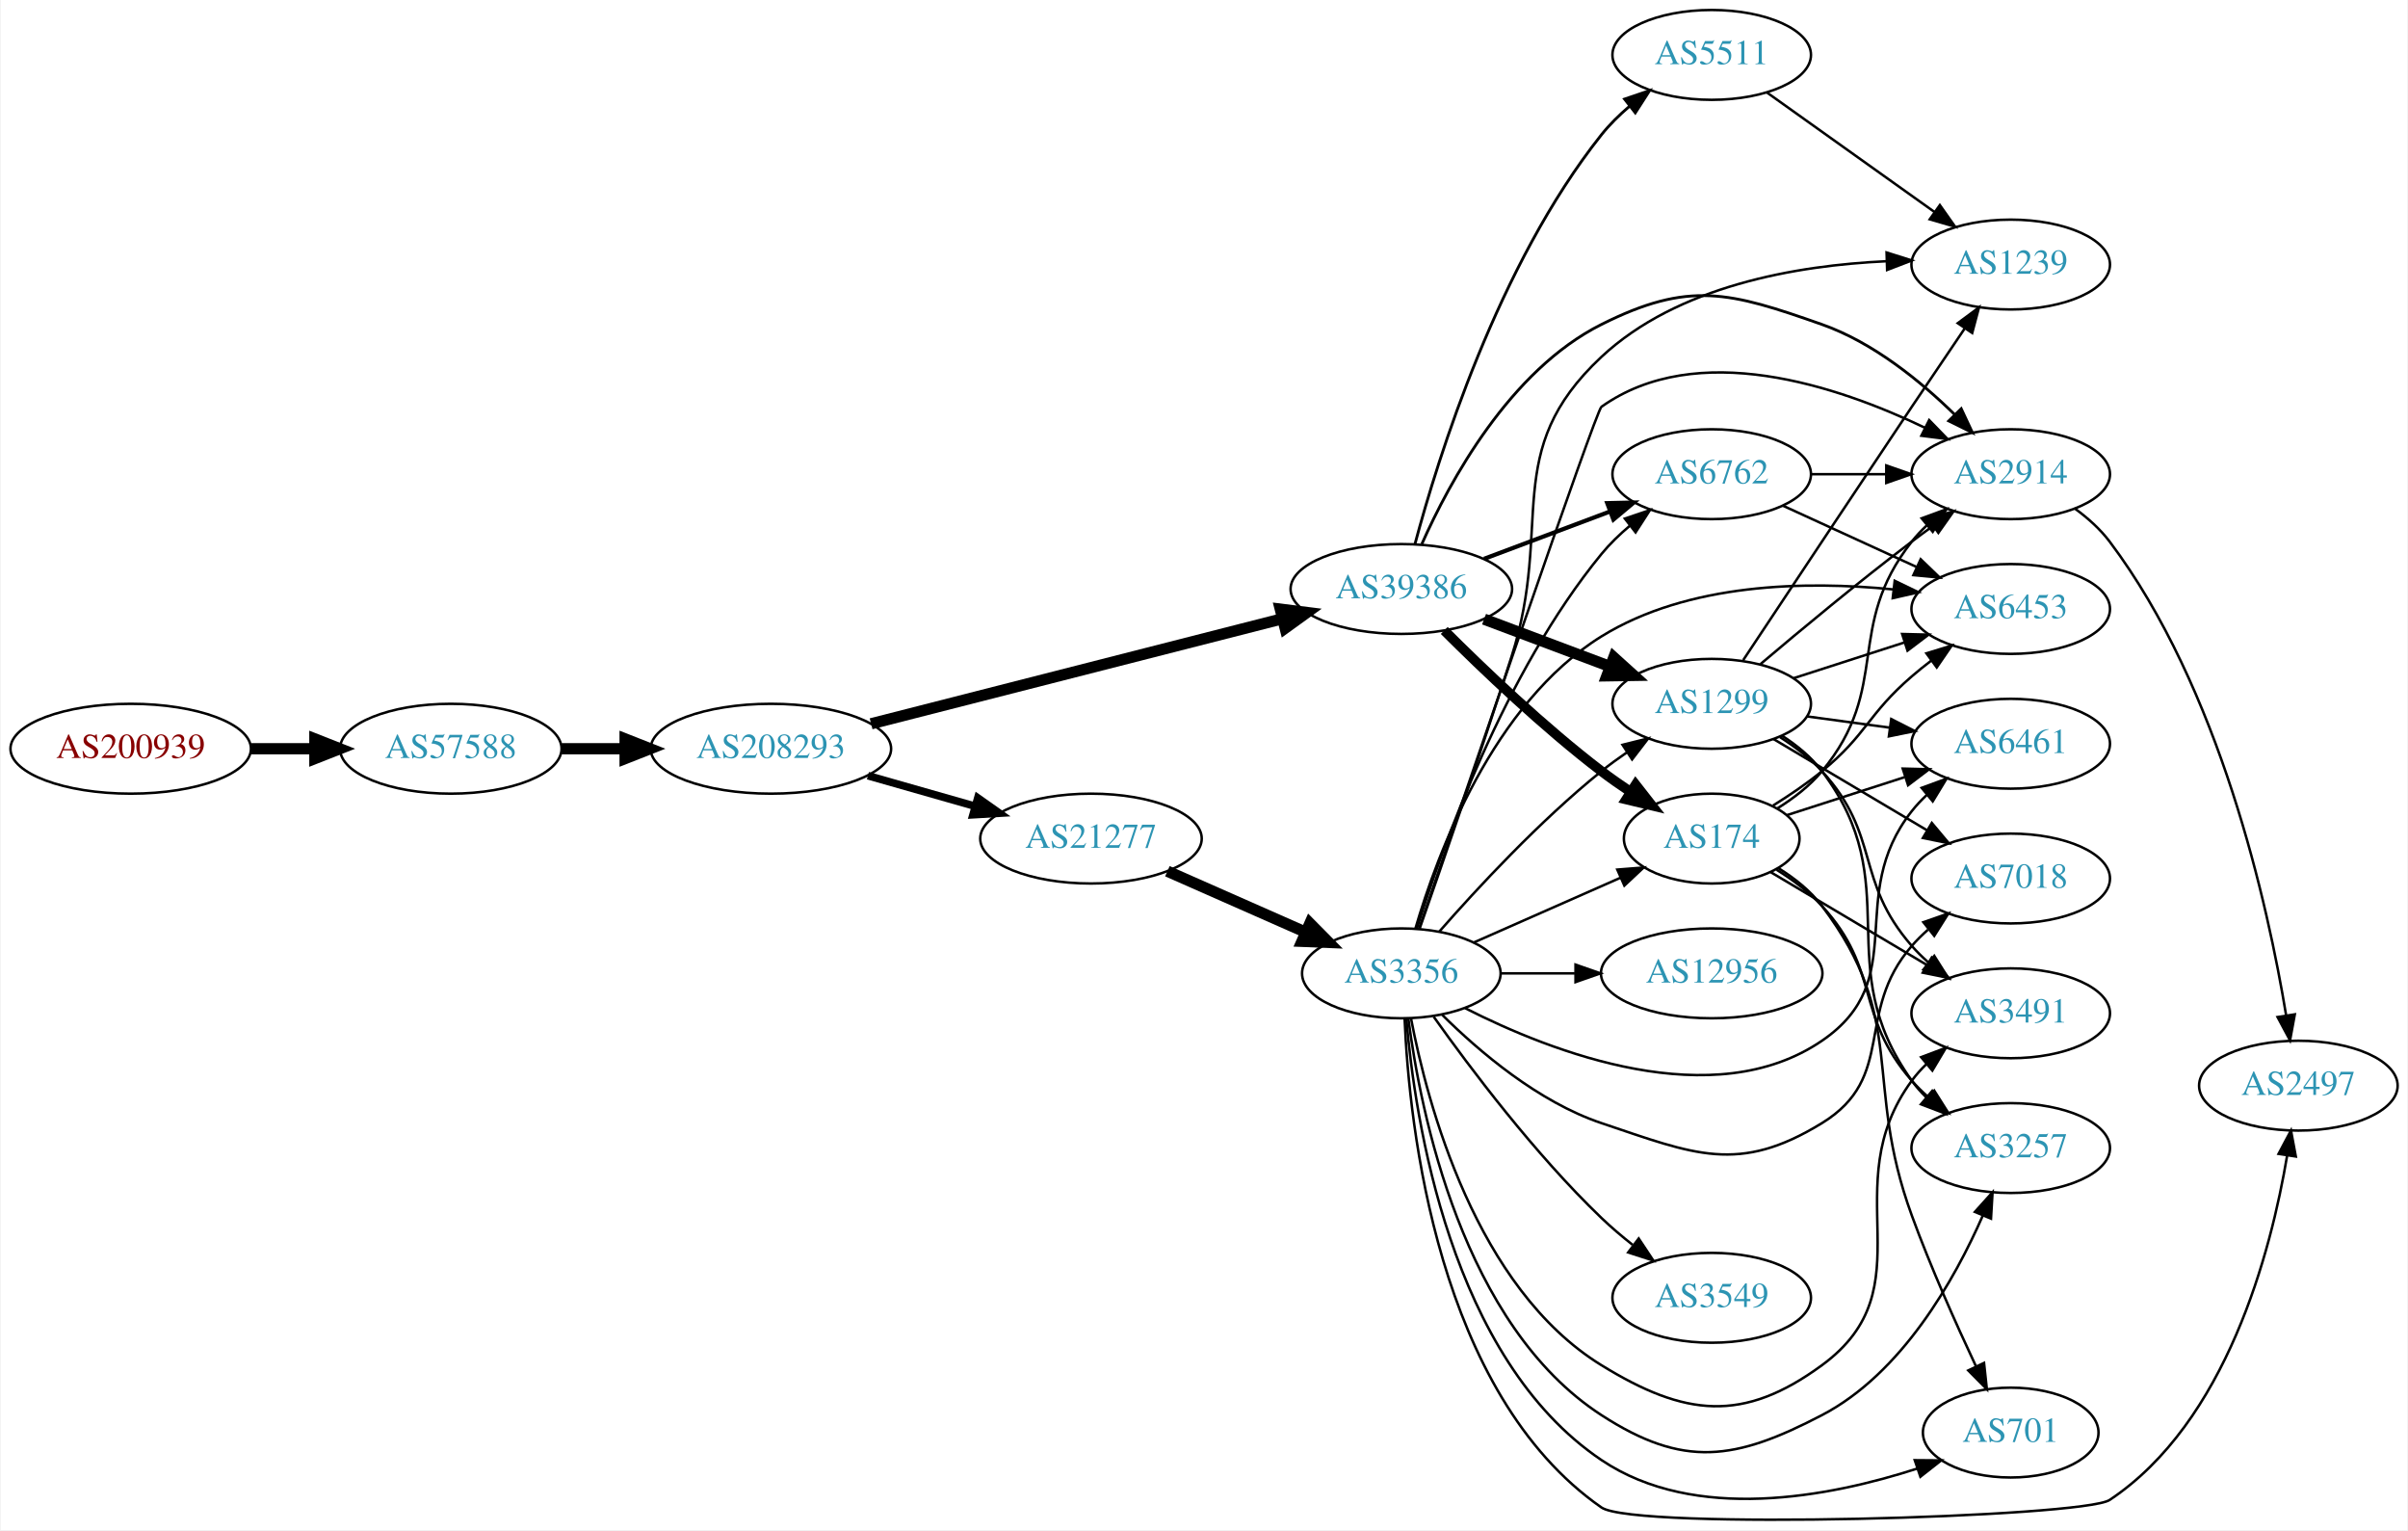
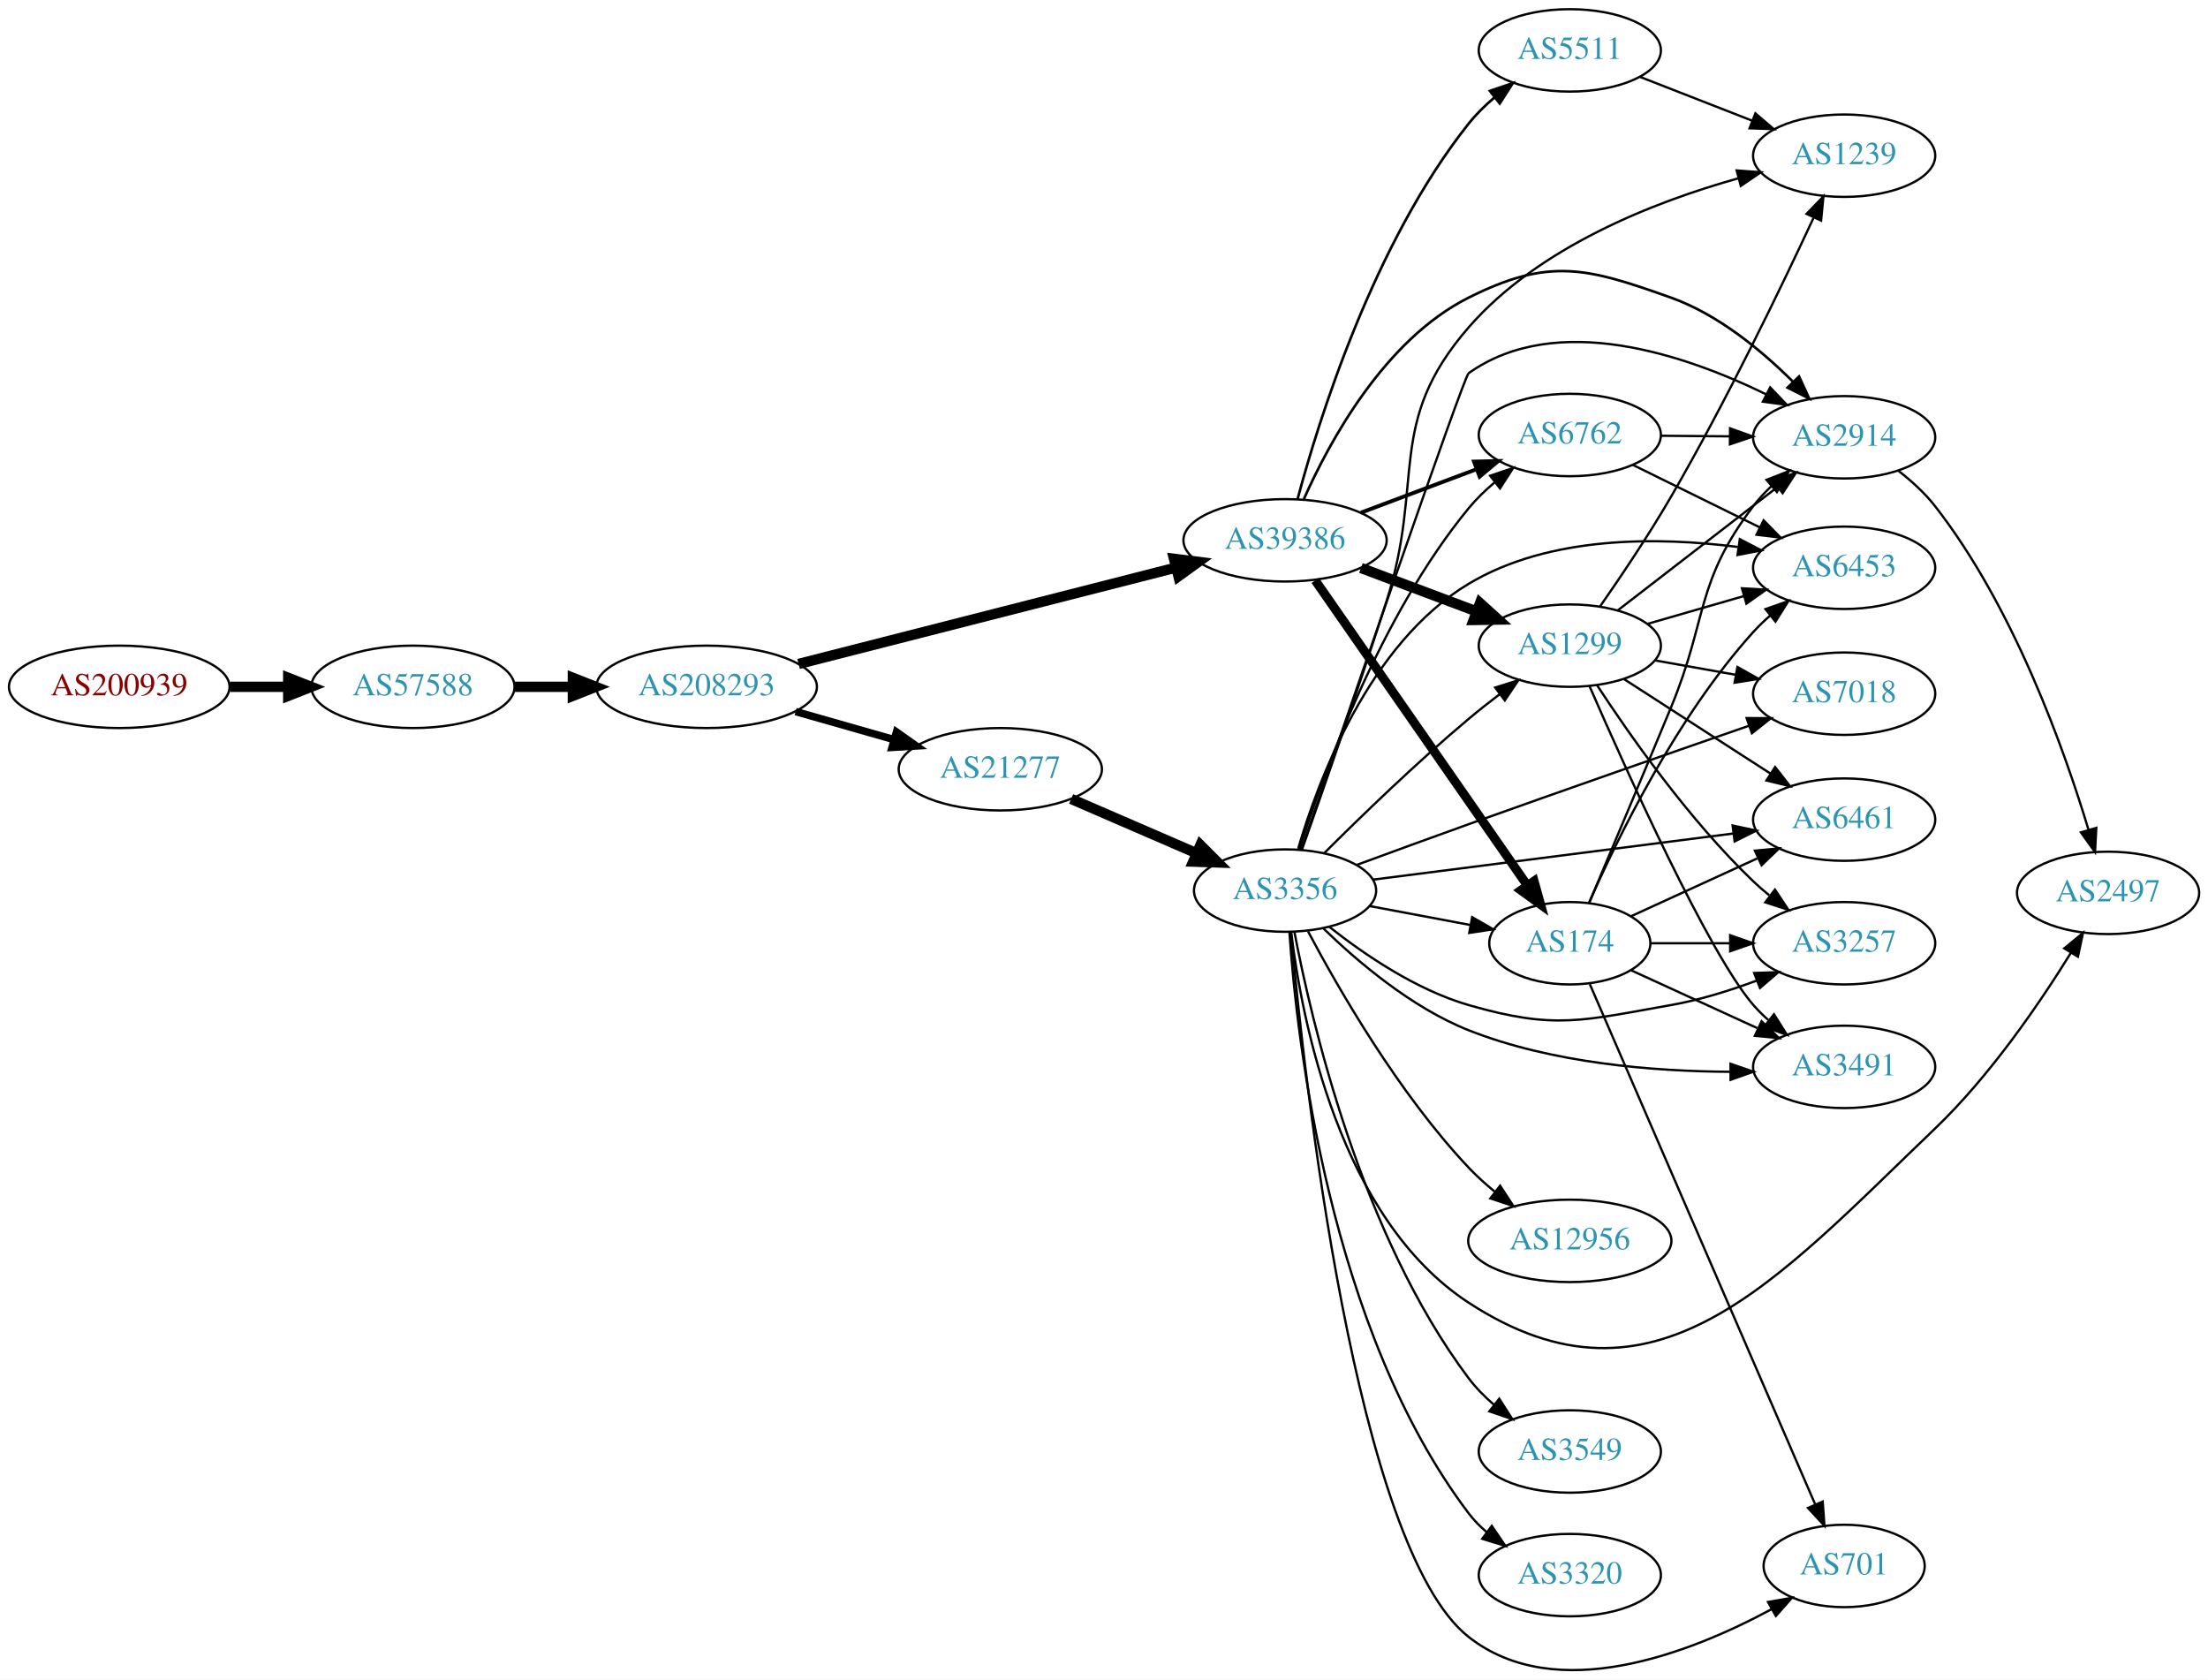
- <svg xmlns="http://www.w3.org/2000/svg" xmlns:xlink="http://www.w3.org/1999/xlink" width="965pt" height="613pt" viewBox="0.00 0.00 964.54 613.08">
-   <g id="graph0" class="graph" transform="scale(1 1) rotate(0) translate(4 609.075)">
-     <polygon fill="white" stroke="none" points="-4,4 -4,-609.075 960.537,-609.075 960.537,4 -4,4" />
+ <svg xmlns="http://www.w3.org/2000/svg" xmlns:xlink="http://www.w3.org/1999/xlink" width="965pt" height="734pt" viewBox="0.00 0.00 964.54 733.63">
+   <g id="graph0" class="graph" transform="scale(1 1) rotate(0) translate(4 729.63)">
+     <polygon fill="white" stroke="none" points="-4,4 -4,-729.63 960.537,-729.63 960.537,4 -4,4" />
    <g id="node1" class="node">
      <g id="a_node1">
        <a xlink:href="/asn/200939" xlink:title="AS200939 ~ LUKOIL Technology Services GmbH [AT]">
-           <ellipse fill="#ffffff" stroke="black" cx="48.096" cy="-309.075" rx="48.192" ry="18" />
-           <text text-anchor="middle" x="48.096" y="-305.375" font-family="Times,serif" font-size="14.00" fill="#880000">AS200939</text>
+           <ellipse fill="#ffffff" stroke="black" cx="48.096" cy="-429.63" rx="48.192" ry="18" />
+           <text text-anchor="middle" x="48.096" y="-425.93" font-family="Times,serif" font-size="14.00" fill="#880000">AS200939</text>
        </a>
      </g>
    </g>
    <g id="node2" class="node">
      <g id="a_node2">
        <a xlink:href="/asn/57588" xlink:title="AS57588 ~ HAYAT-ISP-ASN [IQ]">
-           <ellipse fill="#ffffff" stroke="black" cx="176.388" cy="-309.075" rx="44.393" ry="18" />
-           <text text-anchor="middle" x="176.388" y="-305.375" font-family="Times,serif" font-size="14.00" fill="#2c94b3">AS57588</text>
+           <ellipse fill="#ffffff" stroke="black" cx="176.388" cy="-429.63" rx="44.393" ry="18" />
+           <text text-anchor="middle" x="176.388" y="-425.93" font-family="Times,serif" font-size="14.00" fill="#2c94b3">AS57588</text>
        </a>
      </g>
    </g>
    <g id="edge1" class="edge">
-       <path fill="none" stroke="black" stroke-width="4.5" d="M96.481,-309.075C104.742,-309.075 113.386,-309.075 121.799,-309.075" />
-       <polygon fill="black" stroke="black" stroke-width="4.5" points="121.904,-313.013 131.904,-309.075 121.904,-305.138 121.904,-313.013" />
+       <path fill="none" stroke="black" stroke-width="4.5" d="M96.481,-429.63C104.742,-429.63 113.386,-429.63 121.799,-429.63" />
+       <polygon fill="black" stroke="black" stroke-width="4.5" points="121.904,-433.567 131.904,-429.63 121.904,-425.692 121.904,-433.567" />
    </g>
    <g id="node3" class="node">
      <g id="a_node3">
        <a xlink:href="/asn/208293" xlink:title="AS208293 ~ alsalam state company [IQ]">
-           <ellipse fill="#ffffff" stroke="black" cx="304.679" cy="-309.075" rx="48.192" ry="18" />
-           <text text-anchor="middle" x="304.679" y="-305.375" font-family="Times,serif" font-size="14.00" fill="#2c94b3">AS208293</text>
+           <ellipse fill="#ffffff" stroke="black" cx="304.679" cy="-429.63" rx="48.192" ry="18" />
+           <text text-anchor="middle" x="304.679" y="-425.93" font-family="Times,serif" font-size="14.00" fill="#2c94b3">AS208293</text>
        </a>
      </g>
    </g>
    <g id="edge2" class="edge">
-       <path fill="none" stroke="black" stroke-width="4.5" d="M220.85,-309.075C228.966,-309.075 237.564,-309.075 246.03,-309.075" />
-       <polygon fill="black" stroke="black" stroke-width="4.5" points="246.249,-313.013 256.249,-309.075 246.249,-305.138 246.249,-313.013" />
+       <path fill="none" stroke="black" stroke-width="4.5" d="M220.85,-429.63C228.966,-429.63 237.564,-429.63 246.03,-429.63" />
+       <polygon fill="black" stroke="black" stroke-width="4.5" points="246.249,-433.567 256.249,-429.63 246.249,-425.692 246.249,-433.567" />
    </g>
    <g id="node4" class="node">
      <g id="a_node4">
        <a xlink:href="/asn/39386" xlink:title="AS39386 ~ Saudi Telecom Company JSC [SA]">
-           <ellipse fill="#ffffff" stroke="black" cx="557.363" cy="-373.075" rx="44.393" ry="18" />
-           <text text-anchor="middle" x="557.363" y="-369.375" font-family="Times,serif" font-size="14.00" fill="#2c94b3">AS39386</text>
+           <ellipse fill="#ffffff" stroke="black" cx="557.363" cy="-493.63" rx="44.393" ry="18" />
+           <text text-anchor="middle" x="557.363" y="-489.93" font-family="Times,serif" font-size="14.00" fill="#2c94b3">AS39386</text>
        </a>
      </g>
    </g>
    <g id="edge3" class="edge">
-       <path fill="none" stroke="black" stroke-width="4.5" d="M344.849,-319.075C389.459,-330.464 462.296,-349.06 509.78,-361.182" />
-       <polygon fill="black" stroke="black" stroke-width="4.5" points="508.845,-365.008 519.509,-363.666 510.794,-357.377 508.845,-365.008" />
+       <path fill="none" stroke="black" stroke-width="4.5" d="M344.849,-439.63C389.459,-451.019 462.296,-469.614 509.78,-481.737" />
+       <polygon fill="black" stroke="black" stroke-width="4.5" points="508.845,-485.562 519.509,-484.221 510.794,-477.932 508.845,-485.562" />
    </g>
    <g id="node5" class="node">
      <g id="a_node5">
        <a xlink:href="/asn/21277" xlink:title="AS21277 ~ Newroz-Telecom-ASN [IQ]">
-           <ellipse fill="#ffffff" stroke="black" cx="432.971" cy="-273.075" rx="44.393" ry="18" />
-           <text text-anchor="middle" x="432.971" y="-269.375" font-family="Times,serif" font-size="14.00" fill="#2c94b3">AS21277</text>
+           <ellipse fill="#ffffff" stroke="black" cx="432.971" cy="-393.63" rx="44.393" ry="18" />
+           <text text-anchor="middle" x="432.971" y="-389.93" font-family="Times,serif" font-size="14.00" fill="#2c94b3">AS21277</text>
        </a>
      </g>
    </g>
    <g id="edge4" class="edge">
-       <path fill="none" stroke="black" stroke-width="3.068" d="M343.571,-298.274C357.018,-294.441 372.295,-290.086 386.321,-286.088" />
-       <polygon fill="black" stroke="black" stroke-width="3.068" points="387.612,-289.36 396.269,-283.252 385.693,-282.628 387.612,-289.36" />
+       <path fill="none" stroke="black" stroke-width="3.273" d="M343.571,-418.829C357.018,-414.995 372.295,-410.641 386.321,-406.643" />
+       <polygon fill="black" stroke="black" stroke-width="3.273" points="387.612,-409.914 396.269,-403.807 385.693,-403.182 387.612,-409.914" />
    </g>
    <g id="node6" class="node">
      <g id="a_node6">
        <a xlink:href="/asn/1299" xlink:title="AS1299 ~ Telia Carrier [EU]">
-           <ellipse fill="#ffffff" stroke="black" cx="681.755" cy="-327.075" rx="39.794" ry="18" />
-           <text text-anchor="middle" x="681.755" y="-323.375" font-family="Times,serif" font-size="14.00" fill="#2c94b3">AS1299</text>
+           <ellipse fill="#ffffff" stroke="black" cx="681.755" cy="-447.63" rx="39.794" ry="18" />
+           <text text-anchor="middle" x="681.755" y="-443.93" font-family="Times,serif" font-size="14.00" fill="#2c94b3">AS1299</text>
        </a>
      </g>
    </g>
    <g id="edge5" class="edge">
-       <path fill="none" stroke="black" stroke-width="4.5" d="M590.52,-360.989C605.887,-355.214 624.435,-348.243 640.707,-342.127" />
-       <polygon fill="black" stroke="black" stroke-width="4.5" points="642.521,-345.652 650.496,-338.448 639.75,-338.28 642.521,-345.652" />
+       <path fill="none" stroke="black" stroke-width="4.5" d="M590.52,-481.544C605.887,-475.768 624.435,-468.798 640.707,-462.682" />
+       <polygon fill="black" stroke="black" stroke-width="4.5" points="642.521,-466.206 650.496,-459.002 639.75,-458.835 642.521,-466.206" />
    </g>
    <g id="node7" class="node">
      <g id="a_node7">
-         <a xlink:href="/asn/6762" xlink:title="AS6762 ~ TELECOM ITALIA SPARKLE S.p.A. [IT]">
-           <ellipse fill="#ffffff" stroke="black" cx="681.755" cy="-419.075" rx="39.794" ry="18" />
-           <text text-anchor="middle" x="681.755" y="-415.375" font-family="Times,serif" font-size="14.00" fill="#2c94b3">AS6762</text>
+         <a xlink:href="/asn/174" xlink:title="AS174 ~ Cogent Communications [US]">
+           <ellipse fill="#ffffff" stroke="black" cx="681.755" cy="-317.63" rx="35.194" ry="18" />
+           <text text-anchor="middle" x="681.755" y="-313.93" font-family="Times,serif" font-size="14.00" fill="#2c94b3">AS174</text>
        </a>
      </g>
    </g>
    <g id="edge6" class="edge">
-       <path fill="none" stroke="black" stroke-width="1.688" d="M590.52,-385.161C605.887,-390.937 624.435,-397.908 640.707,-404.023" />
-       <polygon fill="black" stroke="black" stroke-width="1.688" points="639.904,-407.461 650.496,-407.703 642.367,-400.908 639.904,-407.461" />
+       <path fill="none" stroke="black" stroke-width="3.938" d="M570.546,-476.111C592.285,-444.85 637.837,-379.346 663.04,-343.105" />
+       <polygon fill="black" stroke="black" stroke-width="3.938" points="666.146,-344.769 668.982,-334.56 660.399,-340.772 666.146,-344.769" />
    </g>
    <g id="node8" class="node">
      <g id="a_node8">
-         <a xlink:href="/asn/174" xlink:title="AS174 ~ Cogent Communications [US]">
-           <ellipse fill="#ffffff" stroke="black" cx="681.755" cy="-273.075" rx="35.194" ry="18" />
-           <text text-anchor="middle" x="681.755" y="-269.375" font-family="Times,serif" font-size="14.00" fill="#2c94b3">AS174</text>
+         <a xlink:href="/asn/6762" xlink:title="AS6762 ~ TELECOM ITALIA SPARKLE S.p.A. [IT]">
+           <ellipse fill="#ffffff" stroke="black" cx="681.755" cy="-539.63" rx="39.794" ry="18" />
+           <text text-anchor="middle" x="681.755" y="-535.93" font-family="Times,serif" font-size="14.00" fill="#2c94b3">AS6762</text>
        </a>
      </g>
    </g>
    <g id="edge7" class="edge">
-       <path fill="none" stroke="black" stroke-width="3.938" d="M574.559,-356.46C590.031,-341.005 614.366,-317.768 637.559,-300.075 641.218,-297.284 645.174,-294.513 649.155,-291.867" />
-       <polygon fill="black" stroke="black" stroke-width="3.938" points="651.276,-294.665 657.805,-286.321 647.497,-288.772 651.276,-294.665" />
+       <path fill="none" stroke="black" stroke-width="1.688" d="M590.52,-505.716C605.887,-511.491 624.435,-518.462 640.707,-524.578" />
+       <polygon fill="black" stroke="black" stroke-width="1.688" points="639.904,-528.015 650.496,-528.257 642.367,-521.463 639.904,-528.015" />
    </g>
    <g id="node9" class="node">
      <g id="a_node9">
-         <a xlink:href="/asn/2914" xlink:title="AS2914 ~ NTT America, Inc. [US]">
-           <ellipse fill="#ffffff" stroke="black" cx="801.598" cy="-419.075" rx="39.794" ry="18" />
-           <text text-anchor="middle" x="801.598" y="-415.375" font-family="Times,serif" font-size="14.00" fill="#2c94b3">AS2914</text>
+         <a xlink:href="/asn/5511" xlink:title="AS5511 ~ Orange S.A. [FR]">
+           <ellipse fill="#ffffff" stroke="black" cx="681.755" cy="-707.63" rx="39.794" ry="18" />
+           <text text-anchor="middle" x="681.755" y="-703.93" font-family="Times,serif" font-size="14.00" fill="#2c94b3">AS5511</text>
        </a>
      </g>
    </g>
    <g id="edge8" class="edge">
-       <path fill="none" stroke="black" stroke-width="1.125" d="M565.57,-391.075C576.725,-416.168 600.798,-460.652 637.559,-479.075 672.681,-496.676 688.896,-492.122 725.952,-479.075 746.462,-471.854 765.498,-456.352 779.213,-442.914" />
-       <polygon fill="black" stroke="black" stroke-width="1.125" points="781.758,-445.318 786.26,-435.727 776.76,-440.417 781.758,-445.318" />
+       <path fill="none" stroke="black" stroke-width="1.125" d="M562.799,-511.545C572.049,-546.166 596.058,-623.441 637.559,-675.63 640.816,-679.725 644.718,-683.561 648.826,-687.056" />
+       <polygon fill="black" stroke="black" stroke-width="1.125" points="646.83,-689.937 656.866,-693.332 651.137,-684.419 646.83,-689.937" />
    </g>
    <g id="node10" class="node">
      <g id="a_node10">
-         <a xlink:href="/asn/5511" xlink:title="AS5511 ~ Orange S.A. [FR]">
-           <ellipse fill="#ffffff" stroke="black" cx="681.755" cy="-587.075" rx="39.794" ry="18" />
-           <text text-anchor="middle" x="681.755" y="-583.375" font-family="Times,serif" font-size="14.00" fill="#2c94b3">AS5511</text>
+         <a xlink:href="/asn/2914" xlink:title="AS2914 ~ NTT America, Inc. [US]">
+           <ellipse fill="#ffffff" stroke="black" cx="801.598" cy="-538.63" rx="39.794" ry="18" />
+           <text text-anchor="middle" x="801.598" y="-534.93" font-family="Times,serif" font-size="14.00" fill="#2c94b3">AS2914</text>
        </a>
      </g>
    </g>
    <g id="edge9" class="edge">
-       <path fill="none" stroke="black" stroke-width="1.125" d="M562.799,-390.99C572.049,-425.612 596.058,-502.887 637.559,-555.075 640.816,-559.17 644.718,-563.007 648.826,-566.501" />
-       <polygon fill="black" stroke="black" stroke-width="1.125" points="646.83,-569.383 656.866,-572.777 651.137,-563.865 646.83,-569.383" />
+       <path fill="none" stroke="black" stroke-width="1.125" d="M565.57,-511.63C576.725,-536.723 600.798,-581.207 637.559,-599.63 672.681,-617.231 688.949,-612.826 725.952,-599.63 746.568,-592.278 765.601,-576.517 779.289,-562.859" />
+       <polygon fill="black" stroke="black" stroke-width="1.125" points="781.906,-565.186 786.319,-555.554 776.863,-560.332 781.906,-565.186" />
    </g>
    <g id="node11" class="node">
      <g id="a_node11">
        <a xlink:href="/asn/3356" xlink:title="AS3356 ~ Level 3 Parent, LLC [US]">
-           <ellipse fill="#ffffff" stroke="black" cx="557.363" cy="-219.075" rx="39.794" ry="18" />
-           <text text-anchor="middle" x="557.363" y="-215.375" font-family="Times,serif" font-size="14.00" fill="#2c94b3">AS3356</text>
+           <ellipse fill="#ffffff" stroke="black" cx="557.363" cy="-340.63" rx="39.794" ry="18" />
+           <text text-anchor="middle" x="557.363" y="-336.93" font-family="Times,serif" font-size="14.00" fill="#2c94b3">AS3356</text>
        </a>
      </g>
    </g>
    <g id="edge10" class="edge">
-       <path fill="none" stroke="black" stroke-width="4.5" d="M463.599,-260.003C480.193,-252.682 501.053,-243.479 518.786,-235.654" />
-       <polygon fill="black" stroke="black" stroke-width="4.5" points="520.71,-239.109 528.27,-231.47 517.531,-231.904 520.71,-239.109" />
+       <path fill="none" stroke="black" stroke-width="4.5" d="M463.912,-380.665C480.392,-373.528 501.007,-364.601 518.585,-356.989" />
+       <polygon fill="black" stroke="black" stroke-width="4.5" points="520.381,-360.502 527.993,-352.915 517.252,-353.276 520.381,-360.502" />
    </g>
    <g id="edge30" class="edge">
-       <path fill="none" stroke="black" d="M701.308,-342.99C717.153,-356.413 740.688,-375.959 761.952,-392.075 764.71,-394.166 767.611,-396.302 770.533,-398.412" />
-       <polygon fill="black" stroke="black" points="768.541,-401.29 778.72,-404.23 772.595,-395.584 768.541,-401.29" />
+       <path fill="none" stroke="black" d="M702.746,-463.067C721.876,-477.839 750.917,-500.265 772.396,-516.852" />
+       <polygon fill="black" stroke="black" points="770.456,-519.775 780.51,-523.117 774.734,-514.235 770.456,-519.775" />
    </g>
    <g id="node12" class="node">
      <g id="a_node12">
        <a xlink:href="/asn/3257" xlink:title="AS3257 ~ GTT [DE]">
-           <ellipse fill="#ffffff" stroke="black" cx="801.598" cy="-149.075" rx="39.794" ry="18" />
-           <text text-anchor="middle" x="801.598" y="-145.375" font-family="Times,serif" font-size="14.00" fill="#2c94b3">AS3257</text>
-         </a>
-       </g>
-     </g>
-     <g id="edge33" class="edge">
-       <path fill="none" stroke="black" d="M709.883,-314.34C715.866,-310.472 721.685,-305.719 725.952,-300.075 760.56,-254.299 728.525,-222.722 761.952,-176.075 763.65,-173.705 765.624,-171.472 767.764,-169.383" />
-       <polygon fill="black" stroke="black" points="770.127,-171.969 775.521,-162.85 765.618,-166.615 770.127,-171.969" />
+           <ellipse fill="#ffffff" stroke="black" cx="801.598" cy="-317.63" rx="39.794" ry="18" />
+           <text text-anchor="middle" x="801.598" y="-313.93" font-family="Times,serif" font-size="14.00" fill="#2c94b3">AS3257</text>
+         </a>
+       </g>
+     </g>
+     <g id="edge32" class="edge">
+       <path fill="none" stroke="black" d="M693.679,-430.295C707.791,-408.713 733.898,-371.43 761.952,-344.63 764.115,-342.563 766.449,-340.535 768.861,-338.578" />
+       <polygon fill="black" stroke="black" points="771.367,-341.071 777.224,-332.242 767.139,-335.491 771.367,-341.071" />
+     </g>
+     <g id="node14" class="node">
+       <g id="a_node14">
+         <a xlink:href="/asn/1239" xlink:title="AS1239 ~ Sprint [US]">
+           <ellipse fill="#ffffff" stroke="black" cx="801.598" cy="-661.63" rx="39.794" ry="18" />
+           <text text-anchor="middle" x="801.598" y="-657.93" font-family="Times,serif" font-size="14.00" fill="#2c94b3">AS1239</text>
+         </a>
+       </g>
+     </g>
+     <g id="edge27" class="edge">
+       <path fill="none" stroke="black" d="M694.893,-464.646C703.893,-477.551 716.232,-495.868 725.952,-512.63 749.944,-554.006 774.078,-604.077 788.165,-634.36" />
+       <polygon fill="black" stroke="black" points="785.17,-636.221 792.543,-643.83 791.524,-633.284 785.17,-636.221" />
    </g>
    <g id="node15" class="node">
      <g id="a_node15">
-         <a xlink:href="/asn/7018" xlink:title="AS7018 ~ ATT-INTERNET4 [US]">
-           <ellipse fill="#ffffff" stroke="black" cx="801.598" cy="-257.075" rx="39.794" ry="18" />
-           <text text-anchor="middle" x="801.598" y="-253.375" font-family="Times,serif" font-size="14.00" fill="#2c94b3">AS7018</text>
-         </a>
-       </g>
-     </g>
-     <g id="edge32" class="edge">
-       <path fill="none" stroke="black" d="M706.603,-312.91C724.253,-302.425 748.504,-288.02 767.953,-276.467" />
-       <polygon fill="black" stroke="black" points="769.976,-279.336 776.786,-271.22 766.401,-273.318 769.976,-279.336" />
-     </g>
-     <g id="node16" class="node">
-       <g id="a_node16">
        <a xlink:href="/asn/3491" xlink:title="AS3491 ~ PCCW Global, Inc. [US]">
-           <ellipse fill="#ffffff" stroke="black" cx="801.598" cy="-203.075" rx="39.794" ry="18" />
-           <text text-anchor="middle" x="801.598" y="-199.375" font-family="Times,serif" font-size="14.00" fill="#2c94b3">AS3491</text>
-         </a>
-       </g>
-     </g>
-     <g id="edge31" class="edge">
-       <path fill="none" stroke="black" d="M709.142,-313.722C715.148,-309.872 721.162,-305.283 725.952,-300.075 749.633,-274.325 738.936,-256.423 761.952,-230.075 763.92,-227.821 766.115,-225.661 768.431,-223.612" />
-       <polygon fill="black" stroke="black" points="770.965,-226.069 776.62,-217.11 766.612,-220.587 770.965,-226.069" />
-     </g>
-     <g id="node17" class="node">
-       <g id="a_node17">
-         <a xlink:href="/asn/1239" xlink:title="AS1239 ~ Sprint [US]">
-           <ellipse fill="#ffffff" stroke="black" cx="801.598" cy="-503.075" rx="39.794" ry="18" />
-           <text text-anchor="middle" x="801.598" y="-499.375" font-family="Times,serif" font-size="14.00" fill="#2c94b3">AS1239</text>
+           <ellipse fill="#ffffff" stroke="black" cx="801.598" cy="-263.63" rx="39.794" ry="18" />
+           <text text-anchor="middle" x="801.598" y="-259.93" font-family="Times,serif" font-size="14.00" fill="#2c94b3">AS3491</text>
        </a>
      </g>
    </g>
    <g id="edge29" class="edge">
-       <path fill="none" stroke="black" d="M694.395,-344.604C713.107,-372.779 749.082,-426.917 761.952,-446.075 768.842,-456.333 776.469,-467.6 783.113,-477.388" />
-       <polygon fill="black" stroke="black" points="780.375,-479.586 788.89,-485.89 786.165,-475.652 780.375,-479.586" />
+       <path fill="none" stroke="black" d="M690.418,-429.802C706.16,-393.667 742.308,-313.296 761.952,-290.63 763.911,-288.368 766.1,-286.202 768.411,-284.15" />
+       <polygon fill="black" stroke="black" points="770.947,-286.606 776.593,-277.64 766.588,-281.128 770.947,-286.606" />
    </g>
    <g id="node18" class="node">
      <g id="a_node18">
-         <a xlink:href="/asn/6453" xlink:title="AS6453 ~ TATA COMMUNICATIONS (AMERICA) INC [US]">
-           <ellipse fill="#ffffff" stroke="black" cx="801.598" cy="-365.075" rx="39.794" ry="18" />
-           <text text-anchor="middle" x="801.598" y="-361.375" font-family="Times,serif" font-size="14.00" fill="#2c94b3">AS6453</text>
-         </a>
-       </g>
-     </g>
-     <g id="edge28" class="edge">
-       <path fill="none" stroke="black" d="M714.645,-337.359C728.269,-341.752 744.355,-346.939 758.905,-351.631" />
-       <polygon fill="black" stroke="black" points="758.091,-355.046 768.683,-354.784 760.239,-348.383 758.091,-355.046" />
-     </g>
-     <g id="node21" class="node">
-       <g id="a_node21">
        <a xlink:href="/asn/6461" xlink:title="AS6461 ~ Zayo Bandwidth [US]">
-           <ellipse fill="#ffffff" stroke="black" cx="801.598" cy="-311.075" rx="39.794" ry="18" />
-           <text text-anchor="middle" x="801.598" y="-307.375" font-family="Times,serif" font-size="14.00" fill="#2c94b3">AS6461</text>
-         </a>
-       </g>
-     </g>
-     <g id="edge27" class="edge">
-       <path fill="none" stroke="black" d="M720.042,-322.013C730.573,-320.583 742.176,-319.007 753.216,-317.508" />
-       <polygon fill="black" stroke="black" points="753.712,-320.973 763.15,-316.16 752.77,-314.037 753.712,-320.973" />
-     </g>
-     <g id="edge25" class="edge">
-       <path fill="none" stroke="black" d="M721.668,-419.075C731.221,-419.075 741.571,-419.075 751.534,-419.075" />
-       <polygon fill="black" stroke="black" points="751.726,-422.575 761.726,-419.075 751.726,-415.575 751.726,-422.575" />
-     </g>
-     <g id="edge26" class="edge">
-       <path fill="none" stroke="black" d="M710.384,-406.415C726.341,-399.103 746.612,-389.814 763.895,-381.894" />
-       <polygon fill="black" stroke="black" points="765.509,-385.004 773.142,-377.657 762.593,-378.641 765.509,-385.004" />
-     </g>
-     <g id="edge34" class="edge">
-       <path fill="none" stroke="black" d="M708.178,-285.238C714.627,-289.254 721.095,-294.222 725.952,-300.075 753.988,-333.867 734.789,-357.577 761.952,-392.075 763.755,-394.366 765.805,-396.542 767.999,-398.591" />
-       <polygon fill="black" stroke="black" points="765.907,-401.403 775.855,-405.05 770.353,-395.996 765.907,-401.403" />
-     </g>
-     <g id="edge37" class="edge">
-       <path fill="none" stroke="black" d="M707.791,-260.575C714.239,-256.557 720.803,-251.673 725.952,-246.075 749.633,-220.325 738.936,-202.423 761.952,-176.075 763.92,-173.821 766.115,-171.661 768.431,-169.612" />
-       <polygon fill="black" stroke="black" points="770.965,-172.069 776.62,-163.11 766.612,-166.587 770.965,-172.069" />
-     </g>
-     <g id="edge36" class="edge">
-       <path fill="none" stroke="black" d="M705.477,-259.579C723.225,-249.036 748.127,-234.244 768,-222.439" />
-       <polygon fill="black" stroke="black" points="769.923,-225.368 776.733,-217.251 766.348,-219.349 769.923,-225.368" />
-     </g>
-     <g id="edge38" class="edge">
-       <path fill="none" stroke="black" d="M706.365,-286.332C712.94,-290.418 719.927,-295.148 725.952,-300.075 743.96,-314.804 744.326,-322.891 761.952,-338.075 764.432,-340.212 767.081,-342.34 769.785,-344.41" />
-       <polygon fill="black" stroke="black" points="767.815,-347.306 777.949,-350.397 771.955,-341.661 767.815,-347.306" />
+           <ellipse fill="#ffffff" stroke="black" cx="801.598" cy="-371.63" rx="39.794" ry="18" />
+           <text text-anchor="middle" x="801.598" y="-367.93" font-family="Times,serif" font-size="14.00" fill="#2c94b3">AS6461</text>
+         </a>
+       </g>
+     </g>
+     <g id="edge31" class="edge">
+       <path fill="none" stroke="black" d="M705.477,-432.976C723.654,-421.253 749.336,-404.69 769.434,-391.729" />
+       <polygon fill="black" stroke="black" points="771.44,-394.6 777.947,-386.238 767.646,-388.717 771.44,-394.6" />
    </g>
    <g id="node19" class="node">
      <g id="a_node19">
+         <a xlink:href="/asn/7018" xlink:title="AS7018 ~ ATT-INTERNET4 [US]">
+           <ellipse fill="#ffffff" stroke="black" cx="801.598" cy="-426.63" rx="39.794" ry="18" />
+           <text text-anchor="middle" x="801.598" y="-422.93" font-family="Times,serif" font-size="14.00" fill="#2c94b3">AS7018</text>
+         </a>
+       </g>
+     </g>
+     <g id="edge26" class="edge">
+       <path fill="none" stroke="black" d="M719.074,-441.158C730.162,-439.182 742.51,-436.981 754.173,-434.903" />
+       <polygon fill="black" stroke="black" points="754.966,-438.317 764.197,-433.117 753.738,-431.425 754.966,-438.317" />
+     </g>
+     <g id="node22" class="node">
+       <g id="a_node22">
+         <a xlink:href="/asn/6453" xlink:title="AS6453 ~ TATA COMMUNICATIONS (AMERICA) INC [US]">
+           <ellipse fill="#ffffff" stroke="black" cx="801.598" cy="-481.63" rx="39.794" ry="18" />
+           <text text-anchor="middle" x="801.598" y="-477.93" font-family="Times,serif" font-size="14.00" fill="#2c94b3">AS6453</text>
+         </a>
+       </g>
+     </g>
+     <g id="edge28" class="edge">
+       <path fill="none" stroke="black" d="M715.581,-457.101C728.624,-460.864 743.805,-465.244 757.699,-469.252" />
+       <polygon fill="black" stroke="black" points="756.961,-472.682 767.54,-472.092 758.902,-465.957 756.961,-472.682" />
+     </g>
+     <g id="edge38" class="edge">
+       <path fill="none" stroke="black" d="M690.294,-335.473C698.953,-355.996 713.559,-390.712 725.952,-420.63 742.123,-459.67 736.395,-474.977 761.952,-508.63 764.244,-511.648 766.911,-514.526 769.754,-517.22" />
+       <polygon fill="black" stroke="black" points="767.675,-520.049 777.547,-523.895 772.229,-514.732 767.675,-520.049" />
+     </g>
+     <g id="edge35" class="edge">
+       <path fill="none" stroke="black" d="M717.157,-317.63C727.981,-317.63 740.149,-317.63 751.776,-317.63" />
+       <polygon fill="black" stroke="black" points="751.807,-321.13 761.807,-317.63 751.807,-314.13 751.807,-321.13" />
+     </g>
+     <g id="edge37" class="edge">
+       <path fill="none" stroke="black" d="M708.617,-305.779C724.737,-298.392 745.74,-288.768 763.605,-280.582" />
+       <polygon fill="black" stroke="black" points="765.523,-283.552 773.156,-276.205 762.607,-277.189 765.523,-283.552" />
+     </g>
+     <g id="edge34" class="edge">
+       <path fill="none" stroke="black" d="M708.617,-329.48C724.737,-336.867 745.74,-346.492 763.605,-354.678" />
+       <polygon fill="black" stroke="black" points="762.607,-358.071 773.156,-359.055 765.523,-351.707 762.607,-358.071" />
+     </g>
+     <g id="node20" class="node">
+       <g id="a_node20">
        <a xlink:href="/asn/701" xlink:title="AS701 ~ UUNET [US]">
-           <ellipse fill="#ffffff" stroke="black" cx="801.598" cy="-35.075" rx="35.194" ry="18" />
-           <text text-anchor="middle" x="801.598" y="-31.375" font-family="Times,serif" font-size="14.00" fill="#2c94b3">AS701</text>
-         </a>
-       </g>
+           <ellipse fill="#ffffff" stroke="black" cx="801.598" cy="-45.63" rx="35.194" ry="18" />
+           <text text-anchor="middle" x="801.598" y="-41.93" font-family="Times,serif" font-size="14.00" fill="#2c94b3">AS701</text>
+         </a>
+       </g>
+     </g>
+     <g id="edge36" class="edge">
+       <path fill="none" stroke="black" d="M690.487,-299.783C710.637,-253.275 764.856,-128.128 788.873,-72.694" />
+       <polygon fill="black" stroke="black" points="792.227,-73.756 792.991,-63.189 785.804,-70.973 792.227,-73.756" />
+     </g>
+     <g id="edge33" class="edge">
+       <path fill="none" stroke="black" d="M690.218,-335.455C702.348,-362.99 728.401,-416.557 761.952,-453.63 764.175,-456.087 766.648,-458.46 769.237,-460.715" />
+       <polygon fill="black" stroke="black" points="767.224,-463.587 777.222,-467.093 771.592,-458.117 767.224,-463.587" />
    </g>
    <g id="edge39" class="edge">
-       <path fill="none" stroke="black" d="M708.534,-261.195C714.985,-257.18 721.365,-252.142 725.952,-246.075 760.56,-200.299 742.258,-175.977 761.952,-122.075 769.49,-101.442 779.618,-78.782 787.615,-61.762" />
-       <polygon fill="black" stroke="black" points="790.909,-62.985 792.041,-52.45 784.587,-59.979 790.909,-62.985" />
-     </g>
-     <g id="edge35" class="edge">
-       <path fill="none" stroke="black" d="M711.885,-282.468C726.086,-287.048 743.421,-292.638 758.987,-297.657" />
-       <polygon fill="black" stroke="black" points="758.318,-301.119 768.909,-300.857 760.466,-294.457 758.318,-301.119" />
+       <path fill="none" stroke="black" d="M721.668,-539.3C731.221,-539.219 741.571,-539.131 751.534,-539.046" />
+       <polygon fill="black" stroke="black" points="751.756,-542.544 761.726,-538.96 751.697,-535.545 751.756,-542.544" />
+     </g>
+     <g id="edge40" class="edge">
+       <path fill="none" stroke="black" d="M709.202,-526.613C725.613,-518.536 746.912,-508.053 764.821,-499.239" />
+       <polygon fill="black" stroke="black" points="766.406,-502.36 773.832,-494.803 763.315,-496.079 766.406,-502.36" />
+     </g>
+     <g id="edge42" class="edge">
+       <path fill="none" stroke="black" d="M712.492,-696.022C727.286,-690.247 745.363,-683.191 761.285,-676.976" />
+       <polygon fill="black" stroke="black" points="762.828,-680.131 770.871,-673.234 760.283,-673.61 762.828,-680.131" />
    </g>
    <g id="node13" class="node">
      <g id="a_node13">
        <a xlink:href="/asn/2497" xlink:title="AS2497 ~ Internet Initiative Japan Inc. [JP]">
-           <ellipse fill="#ffffff" stroke="black" cx="916.891" cy="-174.075" rx="39.794" ry="18" />
-           <text text-anchor="middle" x="916.891" y="-170.375" font-family="Times,serif" font-size="14.00" fill="#2c94b3">AS2497</text>
-         </a>
-       </g>
-     </g>
-     <g id="edge40" class="edge">
-       <path fill="none" stroke="black" d="M827.499,-405.171C832.576,-401.443 837.503,-397.044 841.245,-392.075 885.486,-333.325 904.681,-246.53 911.987,-202.268" />
-       <polygon fill="black" stroke="black" points="915.47,-202.648 913.559,-192.227 908.555,-201.565 915.47,-202.648" />
+           <ellipse fill="#ffffff" stroke="black" cx="916.891" cy="-339.63" rx="39.794" ry="18" />
+           <text text-anchor="middle" x="916.891" y="-335.93" font-family="Times,serif" font-size="14.00" fill="#2c94b3">AS2497</text>
+         </a>
+       </g>
    </g>
    <g id="edge41" class="edge">
-       <path fill="none" stroke="black" d="M703.823,-572.058C722.559,-558.703 750.15,-539.035 771.083,-524.114" />
-       <polygon fill="black" stroke="black" points="773.204,-526.9 779.315,-518.246 769.141,-521.2 773.204,-526.9" />
+       <path fill="none" stroke="black" d="M825.14,-524.126C830.91,-519.66 836.747,-514.386 841.245,-508.63 875.577,-464.694 897.703,-402.498 908.369,-367.102" />
+       <polygon fill="black" stroke="black" points="911.745,-368.027 911.193,-357.446 905.027,-366.062 911.745,-368.027" />
+     </g>
+     <g id="edge15" class="edge">
+       <path fill="none" stroke="black" d="M574.515,-357.032C590.154,-372.645 614.78,-396.525 637.559,-415.63 641.85,-419.228 646.502,-422.898 651.111,-426.407" />
+       <polygon fill="black" stroke="black" points="649.165,-429.323 659.272,-432.502 653.354,-423.714 649.165,-429.323" />
+     </g>
+     <g id="edge19" class="edge">
+       <path fill="none" stroke="black" d="M594.423,-333.853C608.154,-331.273 623.929,-328.309 638.207,-325.626" />
+       <polygon fill="black" stroke="black" points="639.106,-329.018 648.288,-323.731 637.814,-322.138 639.106,-329.018" />
+     </g>
+     <g id="edge13" class="edge">
+       <path fill="none" stroke="black" d="M563.641,-358.559C573.842,-390.99 598.743,-460.408 637.559,-507.63 640.882,-511.672 644.821,-515.478 648.947,-518.958" />
+       <polygon fill="black" stroke="black" points="646.957,-521.845 656.999,-525.224 651.257,-516.321 646.957,-521.845" />
+     </g>
+     <g id="edge25" class="edge">
+       <path fill="none" stroke="black" d="M564.507,-358.598C582.724,-411.819 635.318,-565.04 637.559,-566.63 676.053,-593.929 732.301,-574.648 767.653,-557.336" />
+       <polygon fill="black" stroke="black" points="769.281,-560.435 776.602,-552.777 766.103,-554.198 769.281,-560.435" />
+     </g>
+     <g id="edge11" class="edge">
+       <path fill="none" stroke="black" d="M576.721,-324.768C591.893,-312.772 614.598,-297.272 637.559,-290.63 675.298,-279.714 687.256,-283.847 725.952,-290.63 738.465,-292.823 751.646,-296.938 763.391,-301.307" />
+       <polygon fill="black" stroke="black" points="762.285,-304.632 772.873,-304.999 764.825,-298.109 762.285,-304.632" />
    </g>
    <g id="edge12" class="edge">
-       <path fill="none" stroke="black" d="M572.515,-235.738C587.617,-252.969 612.738,-280.1 637.559,-300.075 640.815,-302.695 644.34,-305.268 647.925,-307.721" />
-       <polygon fill="black" stroke="black" points="646.012,-310.652 656.297,-313.196 649.843,-304.794 646.012,-310.652" />
+       <path fill="none" stroke="black" d="M560.034,-322.5C564.615,-284.604 581.09,-197.478 637.559,-160.63 718.479,-107.827 771.425,-169.838 841.245,-236.63 865.369,-259.708 887.031,-291.447 900.727,-313.571" />
+       <polygon fill="black" stroke="black" points="897.737,-315.39 905.92,-322.12 903.72,-311.756 897.737,-315.39" />
+     </g>
+     <g id="edge14" class="edge">
+       <path fill="none" stroke="black" d="M564.735,-358.501C573.362,-382.857 589.11,-427.881 601.559,-466.63 618.591,-519.643 601.03,-544.605 637.559,-586.63 668.106,-621.773 718.552,-641.444 755.253,-651.731" />
+       <polygon fill="black" stroke="black" points="754.648,-655.192 765.212,-654.389 756.452,-648.429 754.648,-655.192" />
+     </g>
+     <g id="edge16" class="edge">
+       <path fill="none" stroke="black" d="M573.939,-324.262C588.792,-309.807 612.549,-289.535 637.559,-279.63 673.947,-265.219 718.324,-261.678 751.587,-261.484" />
+       <polygon fill="black" stroke="black" points="751.957,-264.986 761.972,-261.53 751.988,-257.986 751.957,-264.986" />
+     </g>
+     <g id="node16" class="node">
+       <g id="a_node16">
+         <a xlink:href="/asn/12956" xlink:title="AS12956 ~ TELXIUS [ES]">
+           <ellipse fill="#ffffff" stroke="black" cx="681.755" cy="-187.63" rx="44.393" ry="18" />
+           <text text-anchor="middle" x="681.755" y="-183.93" font-family="Times,serif" font-size="14.00" fill="#2c94b3">AS12956</text>
+         </a>
+       </g>
+     </g>
+     <g id="edge17" class="edge">
+       <path fill="none" stroke="black" d="M567.398,-322.828C580.582,-297.936 606.89,-252.134 637.559,-219.63 641.072,-215.907 645.062,-212.311 649.164,-208.957" />
+       <polygon fill="black" stroke="black" points="651.314,-211.719 657.094,-202.839 647.038,-206.177 651.314,-211.719" />
+     </g>
+     <g id="node17" class="node">
+       <g id="a_node17">
+         <a xlink:href="/asn/3549" xlink:title="AS3549 ~ Level 3 Parent, LLC [US]">
+           <ellipse fill="#ffffff" stroke="black" cx="681.755" cy="-95.63" rx="39.794" ry="18" />
+           <text text-anchor="middle" x="681.755" y="-91.93" font-family="Times,serif" font-size="14.00" fill="#2c94b3">AS3549</text>
+         </a>
+       </g>
+     </g>
+     <g id="edge18" class="edge">
+       <path fill="none" stroke="black" d="M561.433,-322.694C568.806,-283.813 590.503,-190.229 637.559,-127.63 640.703,-123.447 644.542,-119.562 648.62,-116.045" />
+       <polygon fill="black" stroke="black" points="650.932,-118.679 656.638,-109.752 646.611,-113.172 650.932,-118.679" />
    </g>
    <g id="edge20" class="edge">
-       <path fill="none" stroke="black" d="M563.534,-236.857C573.643,-269.374 598.506,-339.453 637.559,-387.075 640.877,-391.121 644.814,-394.93 648.938,-398.411" />
-       <polygon fill="black" stroke="black" points="646.948,-401.297 656.99,-404.678 651.248,-395.773 646.948,-401.297" />
+       <path fill="none" stroke="black" d="M595.682,-345.406C638.001,-350.821 707.094,-359.664 753.194,-365.563" />
+       <polygon fill="black" stroke="black" points="752.874,-369.051 763.237,-366.849 753.763,-362.107 752.874,-369.051" />
    </g>
    <g id="edge21" class="edge">
-       <path fill="none" stroke="black" d="M586.443,-231.464C603.871,-239.154 626.428,-249.106 645.112,-257.349" />
-       <polygon fill="black" stroke="black" points="643.92,-260.649 654.482,-261.483 646.745,-254.244 643.92,-260.649" />
-     </g>
-     <g id="edge16" class="edge">
-       <path fill="none" stroke="black" d="M564.507,-237.123C582.721,-290.579 635.31,-444.478 637.559,-446.075 675.888,-473.297 731.946,-454.61 767.334,-437.631" />
-       <polygon fill="black" stroke="black" points="768.916,-440.753 776.298,-433.154 765.788,-434.491 768.916,-440.753" />
-     </g>
-     <g id="edge11" class="edge">
-       <path fill="none" stroke="black" d="M560.176,-200.952C565.008,-163.516 581.906,-78.144 637.559,-42.075 670.527,-20.709 691.121,-23.905 725.952,-42.075 758.004,-58.796 779.105,-96.26 790.452,-122.102" />
-       <polygon fill="black" stroke="black" points="787.239,-123.492 794.325,-131.369 793.698,-120.793 787.239,-123.492" />
-     </g>
-     <g id="edge13" class="edge">
-       <path fill="none" stroke="black" d="M558.668,-200.948C560.488,-158.134 571.723,-50.911 637.559,-5.075 650.746,4.105 830.789,-1.118 841.245,-8.075 888.136,-39.276 905.917,-107.502 912.393,-146.07" />
-       <polygon fill="black" stroke="black" points="908.956,-146.753 913.934,-156.106 915.875,-145.69 908.956,-146.753" />
-     </g>
-     <g id="node14" class="node">
-       <g id="a_node14">
-         <a xlink:href="/asn/3549" xlink:title="AS3549 ~ Level 3 Parent, LLC [US]">
-           <ellipse fill="#ffffff" stroke="black" cx="681.755" cy="-89.075" rx="39.794" ry="18" />
-           <text text-anchor="middle" x="681.755" y="-85.375" font-family="Times,serif" font-size="14.00" fill="#2c94b3">AS3549</text>
-         </a>
-       </g>
-     </g>
-     <g id="edge14" class="edge">
-       <path fill="none" stroke="black" d="M570.341,-201.678C584.908,-181.174 610.874,-146.66 637.559,-121.075 641.418,-117.375 645.713,-113.729 650.055,-110.298" />
-       <polygon fill="black" stroke="black" points="652.504,-112.834 658.362,-104.006 648.277,-107.254 652.504,-112.834" />
-     </g>
-     <g id="edge15" class="edge">
-       <path fill="none" stroke="black" d="M573.783,-202.404C588.528,-187.791 612.215,-167.592 637.559,-159.075 674.799,-146.562 692.476,-138.516 725.952,-159.075 756.1,-177.591 738.752,-203.363 761.952,-230.075 763.914,-232.335 766.104,-234.499 768.417,-236.55" />
-       <polygon fill="black" stroke="black" points="766.595,-239.573 776.6,-243.058 770.952,-234.095 766.595,-239.573" />
-     </g>
-     <g id="edge17" class="edge">
-       <path fill="none" stroke="black" d="M561.225,-201.108C567.75,-166.894 587.254,-93.043 637.559,-62.075 671.014,-41.481 694.265,-38.852 725.952,-62.075 768.807,-93.484 730.501,-133.25 761.952,-176.075 763.677,-178.425 765.671,-180.644 767.825,-182.723" />
-       <polygon fill="black" stroke="black" points="765.693,-185.503 775.608,-189.237 770.186,-180.135 765.693,-185.503" />
-     </g>
-     <g id="edge18" class="edge">
-       <path fill="none" stroke="black" d="M564.723,-237.093C573.336,-261.648 589.069,-307.036 601.559,-346.075 618.527,-399.109 596.865,-428.07 637.559,-466.075 668.064,-494.565 715.744,-502.722 751.678,-504.4" />
-       <polygon fill="black" stroke="black" points="751.843,-507.907 761.948,-504.721 752.062,-500.911 751.843,-507.907" />
-     </g>
-     <g id="edge19" class="edge">
-       <path fill="none" stroke="black" d="M562.961,-236.903C571.766,-266.996 594.11,-327.208 637.559,-354.075 672.328,-375.575 719.61,-376.357 754.303,-372.932" />
-       <polygon fill="black" stroke="black" points="755.1,-376.364 764.638,-371.752 754.306,-369.409 755.1,-376.364" />
+       <path fill="none" stroke="black" d="M588.788,-351.889C603.501,-357.304 621.43,-363.857 637.559,-369.63 679.135,-384.509 726.83,-401.132 759.846,-412.568" />
+       <polygon fill="black" stroke="black" points="759.003,-415.98 769.598,-415.944 761.293,-409.365 759.003,-415.98" />
    </g>
    <g id="edge22" class="edge">
-       <path fill="none" stroke="black" d="M559.372,-201.023C562.7,-160.948 576.937,-64.886 637.559,-24.075 674.989,1.122 728.841,-9.235 764.262,-20.695" />
-       <polygon fill="black" stroke="black" points="763.141,-24.01 773.735,-23.927 765.401,-17.385 763.141,-24.01" />
-     </g>
-     <g id="node20" class="node">
-       <g id="a_node20">
-         <a xlink:href="/asn/12956" xlink:title="AS12956 ~ TELXIUS [ES]">
-           <ellipse fill="#ffffff" stroke="black" cx="681.755" cy="-219.075" rx="44.393" ry="18" />
-           <text text-anchor="middle" x="681.755" y="-215.375" font-family="Times,serif" font-size="14.00" fill="#2c94b3">AS12956</text>
+       <path fill="none" stroke="black" d="M559.898,-322.524C565.622,-259.814 587.994,-53.596 637.559,-14.63 675.714,15.366 734.247,-7.534 769.821,-26.707" />
+       <polygon fill="black" stroke="black" points="768.34,-29.889 778.776,-31.717 771.758,-23.78 768.34,-29.889" />
+     </g>
+     <g id="node21" class="node">
+       <g id="a_node21">
+         <a xlink:href="/asn/3320" xlink:title="AS3320 ~ DTAG [DE]">
+           <ellipse fill="#ffffff" stroke="black" cx="681.755" cy="-41.63" rx="39.794" ry="18" />
+           <text text-anchor="middle" x="681.755" y="-37.93" font-family="Times,serif" font-size="14.00" fill="#2c94b3">AS3320</text>
        </a>
      </g>
    </g>
    <g id="edge23" class="edge">
-       <path fill="none" stroke="black" d="M597.089,-219.075C606.549,-219.075 616.841,-219.075 626.867,-219.075" />
-       <polygon fill="black" stroke="black" points="627.174,-222.575 637.174,-219.075 627.174,-215.575 627.174,-222.575" />
+       <path fill="none" stroke="black" d="M559.273,-322.461C562.466,-275.701 576.574,-149.229 637.559,-68.63 639.827,-65.632 642.533,-62.886 645.468,-60.39" />
+       <polygon fill="black" stroke="black" points="647.662,-63.121 653.631,-54.367 643.506,-57.488 647.662,-63.121" />
    </g>
    <g id="edge24" class="edge">
-       <path fill="none" stroke="black" d="M582.902,-205.145C617.806,-187.386 682.381,-162.337 725.952,-192.075 762.217,-216.828 734.789,-249.577 761.952,-284.075 763.755,-286.366 765.805,-288.542 767.999,-290.591" />
-       <polygon fill="black" stroke="black" points="765.907,-293.403 775.855,-297.05 770.353,-287.996 765.907,-293.403" />
+       <path fill="none" stroke="black" d="M563.076,-358.924C571.936,-389.125 594.215,-448.651 637.559,-474.63 672.795,-495.749 720.421,-495.19 755.097,-490.735" />
+       <polygon fill="black" stroke="black" points="756.017,-494.138 765.415,-489.246 755.017,-487.21 756.017,-494.138" />
    </g>
  </g>
</svg>
